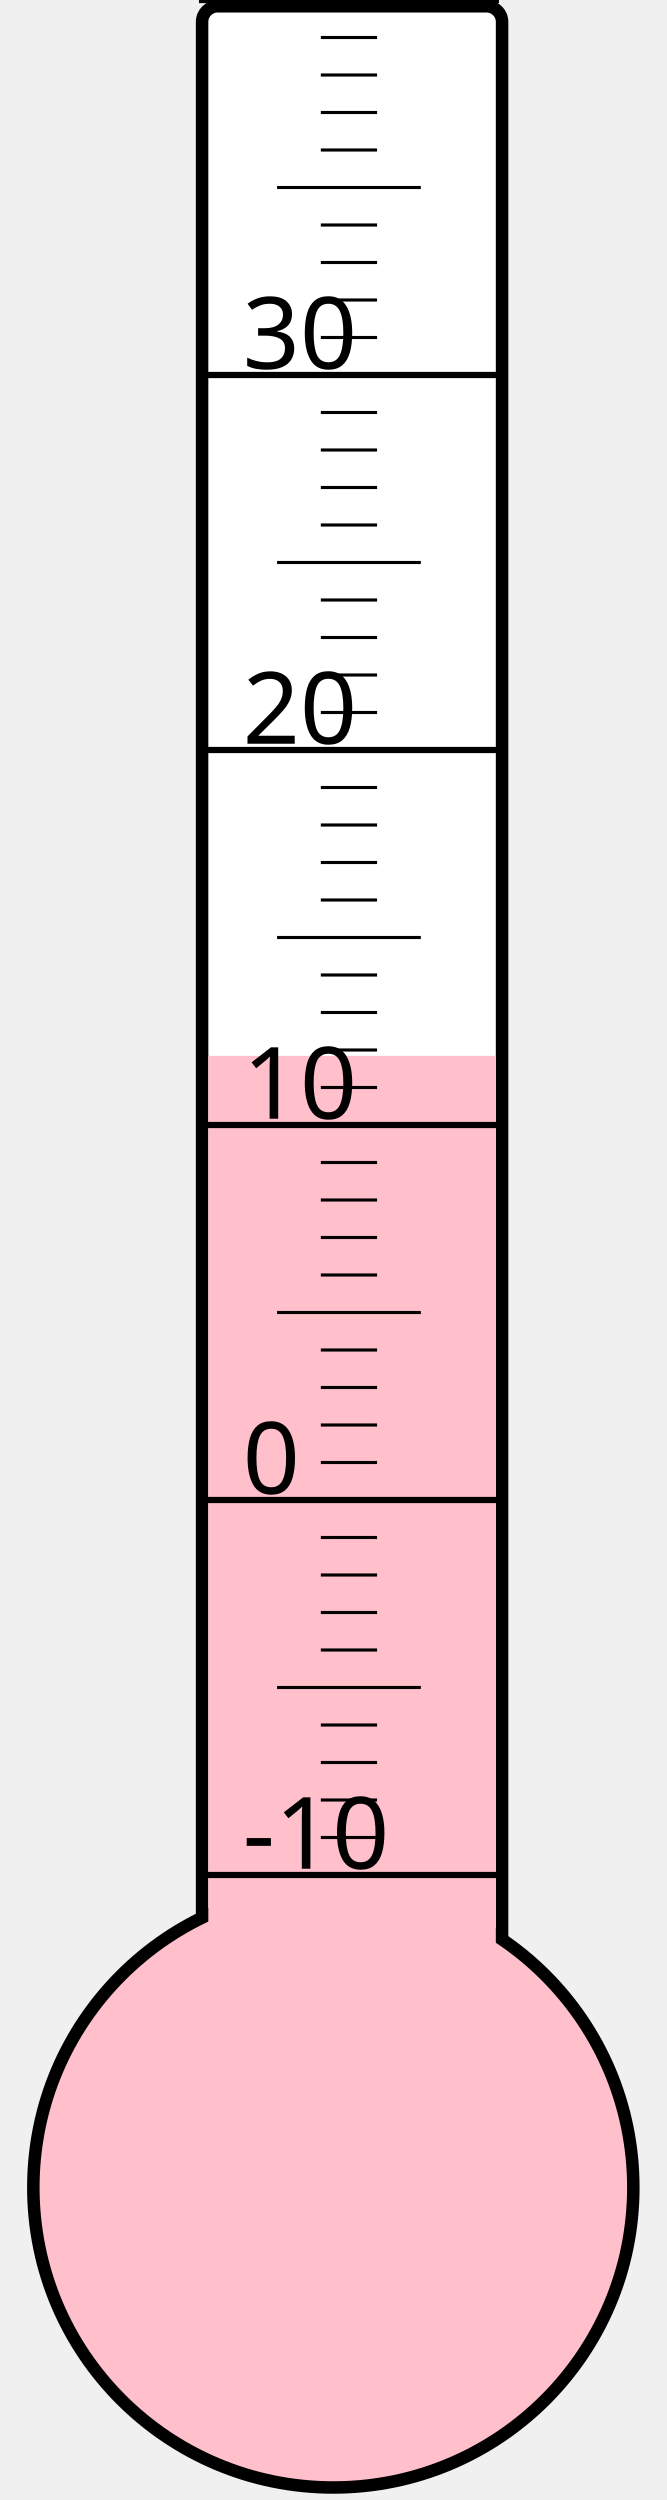
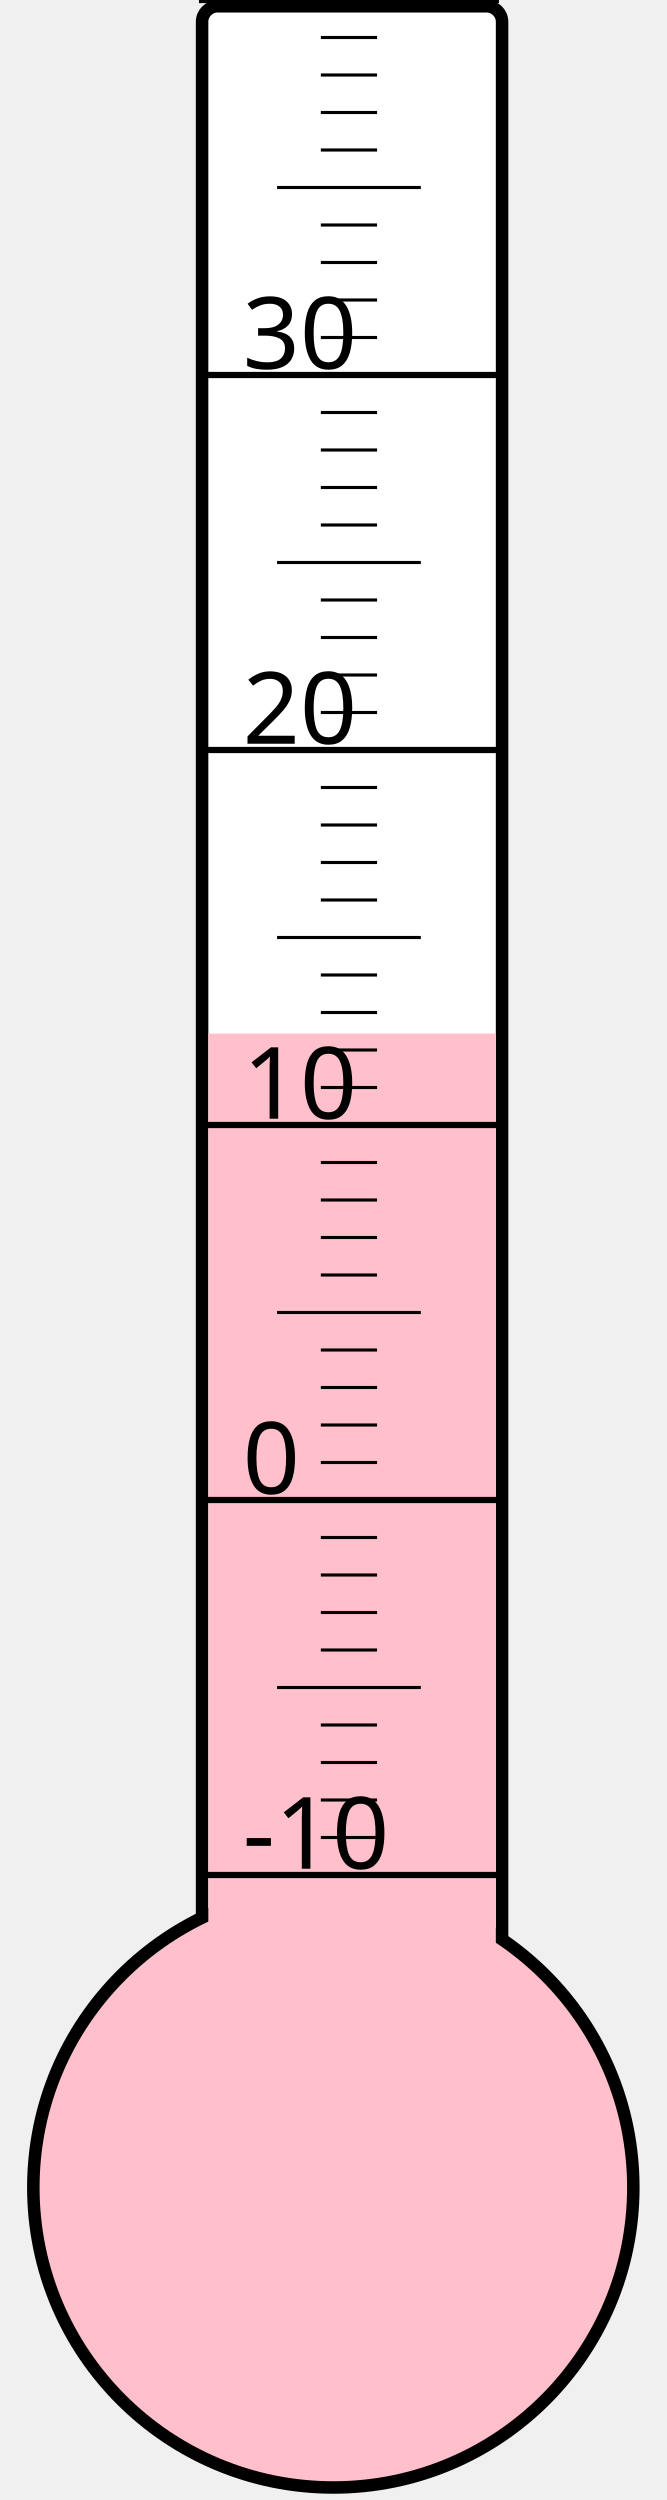
<svg xmlns="http://www.w3.org/2000/svg" width="40px" height="150px" viewBox="0 0 200 800">
  <rect width="200" height="800" x="0" y="0" style="fill: #ffffeb; fill-opacity: 0;" />
  <rect width="96" height="680" x="58" y="2" rx="5" ry="5" style="fill: white; fill-opacity: 1; stroke: black; stroke-width: 4;" />
  <circle cx="100" cy="700" r="96" style="fill: pink; stroke: black; stroke-width: 4;" />
-   <rect width="92" height="362.125" x="60" y="337.875" style="fill: pink; fill-opacity: 1; stroke-width: 0;" />
+   <rect width="92" height="369.25" x="60" y="330.75" style="fill: pink; fill-opacity: 1; stroke-width: 0;" />
  <text x="71" y="598" style="font-family: sans-serif; font-size: 24pt;">-10</text>
  <text x="71" y="478" style="font-family: sans-serif; font-size: 24pt;">0</text>
  <text x="71" y="358" style="font-family: sans-serif; font-size: 24pt;">10</text>
  <text x="71" y="238" style="font-family: sans-serif; font-size: 24pt;">20</text>
  <text x="71" y="118" style="font-family: sans-serif; font-size: 24pt;">30</text>
  <g style="stroke: black;">
    <line x1="57" y1="600" x2="153" y2="600" style="stroke-width: 2;" />
    <line x1="96" y1="588" x2="114" y2="588" style="stroke-width: 1;" />
    <line x1="96" y1="576" x2="114" y2="576" style="stroke-width: 1;" />
    <line x1="96" y1="564" x2="114" y2="564" style="stroke-width: 1;" />
    <line x1="96" y1="552" x2="114" y2="552" style="stroke-width: 1;" />
    <line x1="82" y1="540" x2="128" y2="540" style="stroke-width: 1;" />
    <line x1="96" y1="528" x2="114" y2="528" style="stroke-width: 1;" />
    <line x1="96" y1="516" x2="114" y2="516" style="stroke-width: 1;" />
    <line x1="96" y1="504" x2="114" y2="504" style="stroke-width: 1;" />
    <line x1="96" y1="492" x2="114" y2="492" style="stroke-width: 1;" />
    <line x1="57" y1="480" x2="153" y2="480" style="stroke-width: 2;" />
    <line x1="96" y1="468" x2="114" y2="468" style="stroke-width: 1;" />
    <line x1="96" y1="456" x2="114" y2="456" style="stroke-width: 1;" />
    <line x1="96" y1="444" x2="114" y2="444" style="stroke-width: 1;" />
    <line x1="96" y1="432" x2="114" y2="432" style="stroke-width: 1;" />
    <line x1="82" y1="420" x2="128" y2="420" style="stroke-width: 1;" />
    <line x1="96" y1="408" x2="114" y2="408" style="stroke-width: 1;" />
    <line x1="96" y1="396" x2="114" y2="396" style="stroke-width: 1;" />
    <line x1="96" y1="384" x2="114" y2="384" style="stroke-width: 1;" />
    <line x1="96" y1="372" x2="114" y2="372" style="stroke-width: 1;" />
    <line x1="57" y1="360" x2="153" y2="360" style="stroke-width: 2;" />
    <line x1="96" y1="348" x2="114" y2="348" style="stroke-width: 1;" />
    <line x1="96" y1="336" x2="114" y2="336" style="stroke-width: 1;" />
    <line x1="96" y1="324" x2="114" y2="324" style="stroke-width: 1;" />
    <line x1="96" y1="312" x2="114" y2="312" style="stroke-width: 1;" />
    <line x1="82" y1="300" x2="128" y2="300" style="stroke-width: 1;" />
    <line x1="96" y1="288" x2="114" y2="288" style="stroke-width: 1;" />
    <line x1="96" y1="276" x2="114" y2="276" style="stroke-width: 1;" />
    <line x1="96" y1="264" x2="114" y2="264" style="stroke-width: 1;" />
    <line x1="96" y1="252" x2="114" y2="252" style="stroke-width: 1;" />
    <line x1="57" y1="240" x2="153" y2="240" style="stroke-width: 2;" />
    <line x1="96" y1="228" x2="114" y2="228" style="stroke-width: 1;" />
    <line x1="96" y1="216" x2="114" y2="216" style="stroke-width: 1;" />
    <line x1="96" y1="204" x2="114" y2="204" style="stroke-width: 1;" />
    <line x1="96" y1="192" x2="114" y2="192" style="stroke-width: 1;" />
    <line x1="82" y1="180" x2="128" y2="180" style="stroke-width: 1;" />
    <line x1="96" y1="168" x2="114" y2="168" style="stroke-width: 1;" />
    <line x1="96" y1="156" x2="114" y2="156" style="stroke-width: 1;" />
    <line x1="96" y1="144" x2="114" y2="144" style="stroke-width: 1;" />
    <line x1="96" y1="132" x2="114" y2="132" style="stroke-width: 1;" />
    <line x1="57" y1="120" x2="153" y2="120" style="stroke-width: 2;" />
    <line x1="96" y1="108" x2="114" y2="108" style="stroke-width: 1;" />
    <line x1="96" y1="96" x2="114" y2="96" style="stroke-width: 1;" />
    <line x1="96" y1="84" x2="114" y2="84" style="stroke-width: 1;" />
    <line x1="96" y1="72" x2="114" y2="72" style="stroke-width: 1;" />
    <line x1="82" y1="60" x2="128" y2="60" style="stroke-width: 1;" />
    <line x1="96" y1="48" x2="114" y2="48" style="stroke-width: 1;" />
    <line x1="96" y1="36" x2="114" y2="36" style="stroke-width: 1;" />
    <line x1="96" y1="24" x2="114" y2="24" style="stroke-width: 1;" />
    <line x1="96" y1="12" x2="114" y2="12" style="stroke-width: 1;" />
    <line x1="57" y1="0" x2="153" y2="0" style="stroke-width: 2;" />
  </g>
</svg>
